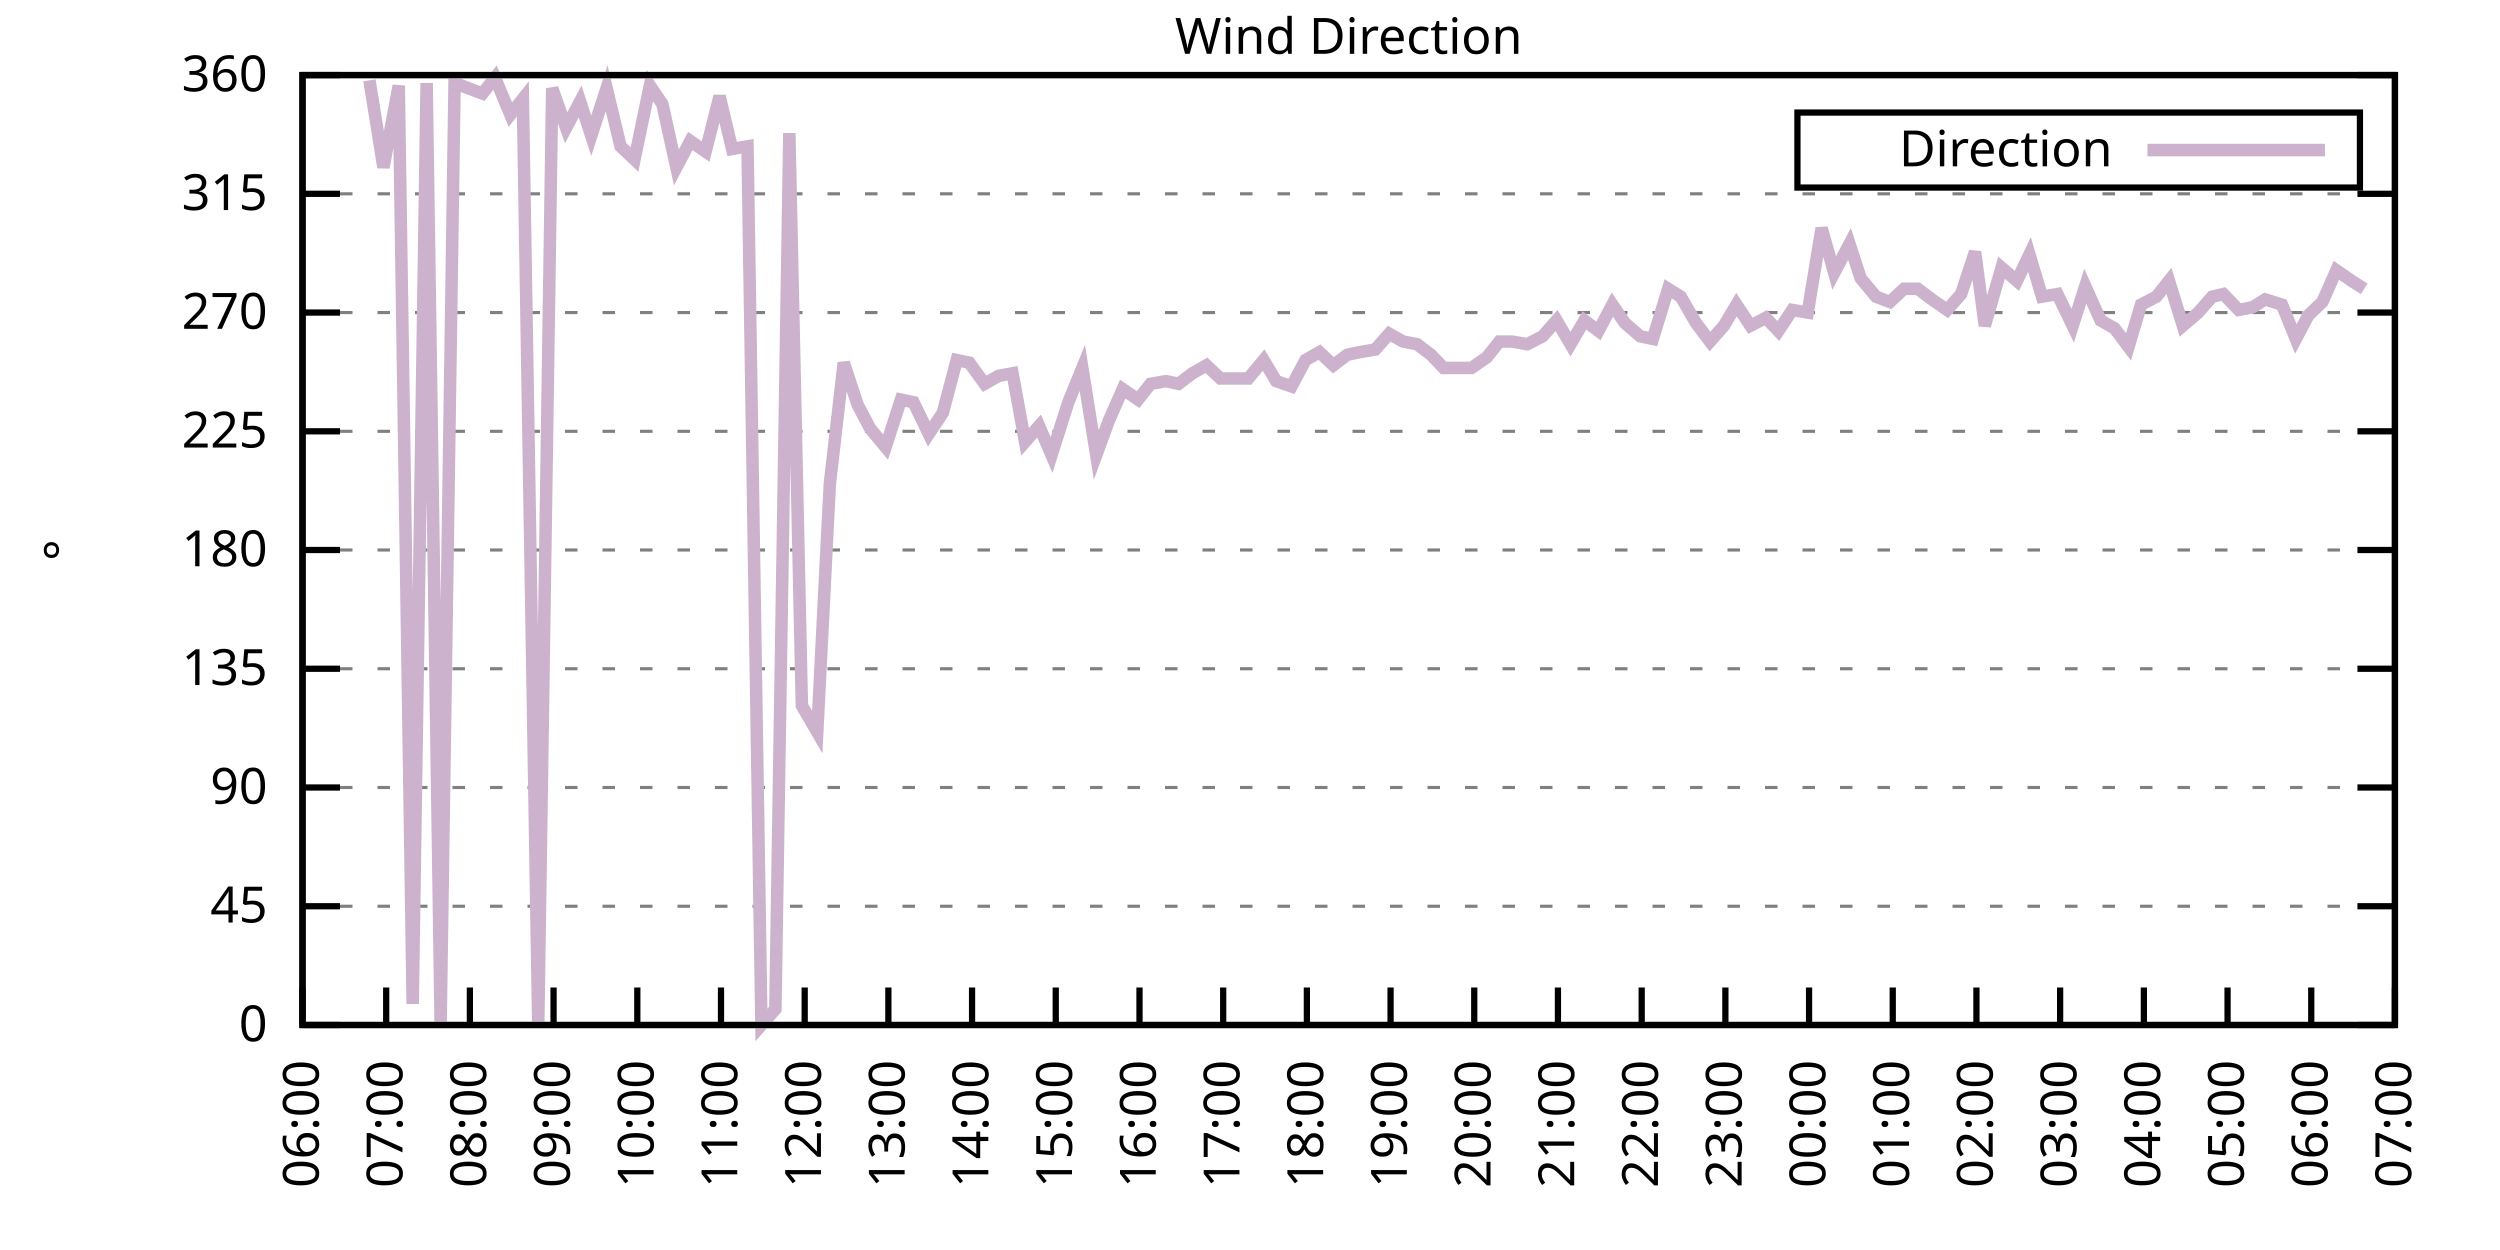
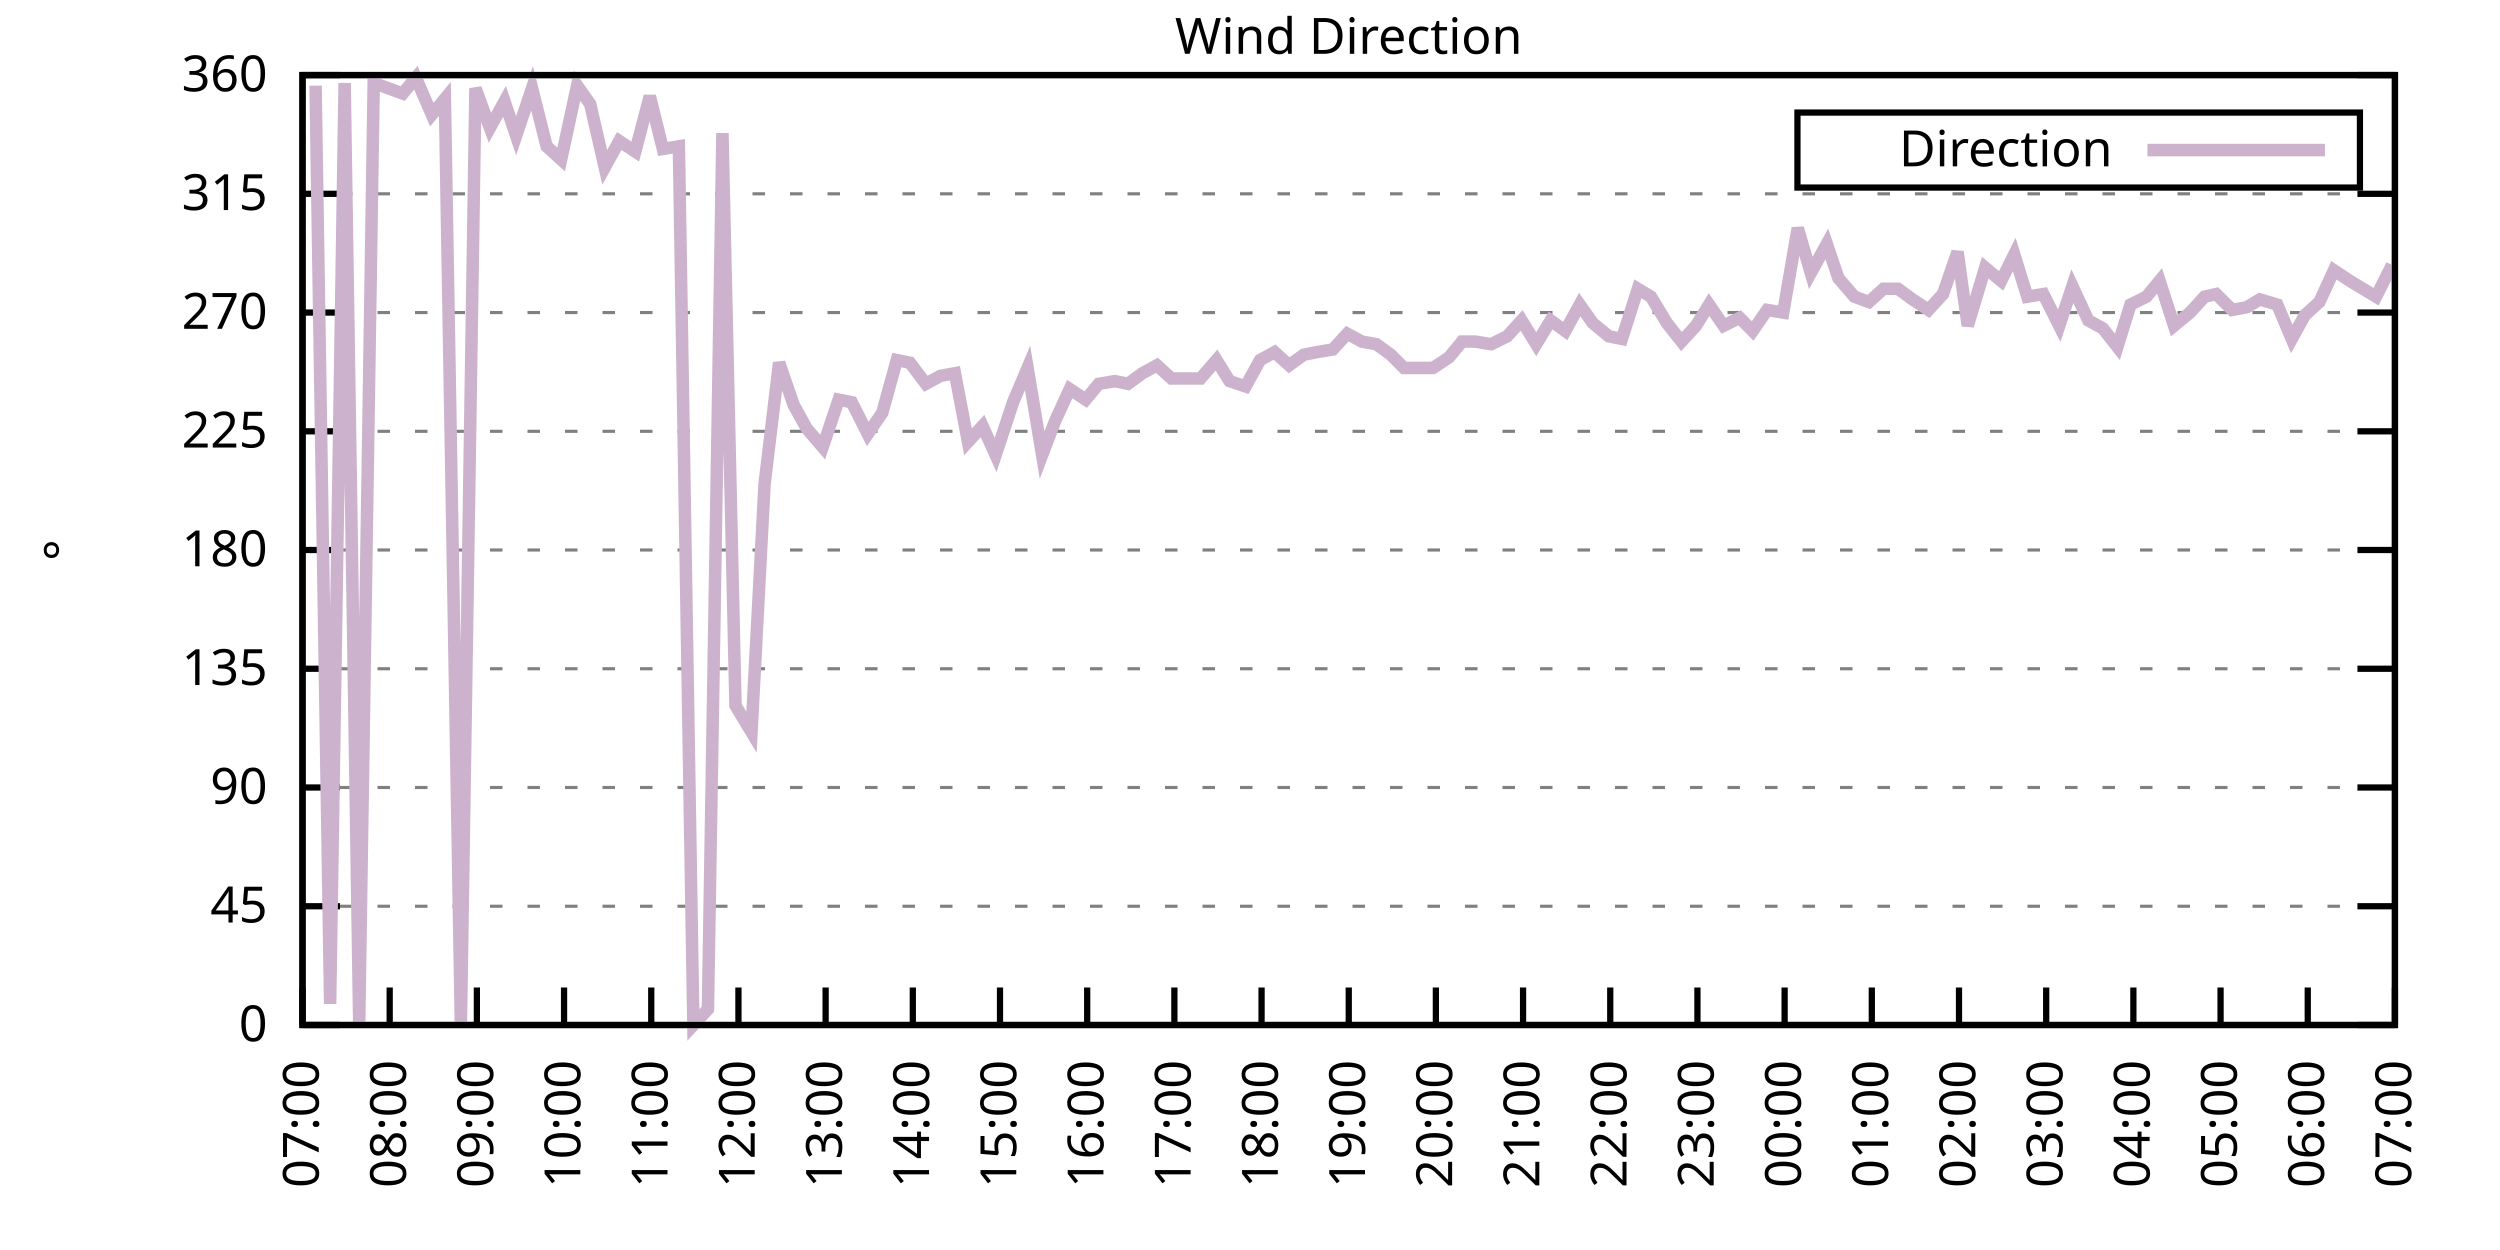
<svg xmlns="http://www.w3.org/2000/svg" xmlns:xlink="http://www.w3.org/1999/xlink" width="400" height="200" viewBox="0 0 400 200">
  <g id="gnuplot_canvas">
    <rect x="0" y="0" width="400" height="200" fill="none" />
    <defs>
      <circle id="gpDot" r="0.5" stroke-width="0.5" stroke="currentColor" />
      <path id="gpPt0" stroke-width="0.333" stroke="currentColor" d="M-1,0 h2 M0,-1 v2" />
      <path id="gpPt1" stroke-width="0.333" stroke="currentColor" d="M-1,-1 L1,1 M1,-1 L-1,1" />
      <path id="gpPt2" stroke-width="0.333" stroke="currentColor" d="M-1,0 L1,0 M0,-1 L0,1 M-1,-1 L1,1 M-1,1 L1,-1" />
      <rect id="gpPt3" stroke-width="0.333" stroke="currentColor" x="-1" y="-1" width="2" height="2" />
      <rect id="gpPt4" stroke-width="0.333" stroke="currentColor" fill="currentColor" x="-1" y="-1" width="2" height="2" />
      <circle id="gpPt5" stroke-width="0.333" stroke="currentColor" cx="0" cy="0" r="1" />
      <use xlink:href="#gpPt5" id="gpPt6" fill="currentColor" stroke="none" />
      <path id="gpPt7" stroke-width="0.333" stroke="currentColor" d="M0,-1.33 L-1.33,0.67 L1.33,0.67 z" />
      <use xlink:href="#gpPt7" id="gpPt8" fill="currentColor" stroke="none" />
      <use xlink:href="#gpPt7" id="gpPt9" stroke="currentColor" transform="rotate(180)" />
      <use xlink:href="#gpPt9" id="gpPt10" fill="currentColor" stroke="none" />
      <use xlink:href="#gpPt3" id="gpPt11" stroke="currentColor" transform="rotate(45)" />
      <use xlink:href="#gpPt11" id="gpPt12" fill="currentColor" stroke="none" />
      <path id="gpPt13" stroke-width="0.333" stroke="currentColor" d="M0,1.330 L1.265,0.411 L0.782,-1.067 L-0.782,-1.076 L-1.265,0.411 z" />
      <use xlink:href="#gpPt13" id="gpPt14" fill="currentColor" stroke="none" />
      <filter id="textbox" filterUnits="objectBoundingBox" x="0" y="0" height="1" width="1">
        <feFlood flood-color="white" flood-opacity="1" result="bgnd" />
        <feComposite in="SourceGraphic" in2="bgnd" operator="atop" />
      </filter>
      <filter id="greybox" filterUnits="objectBoundingBox" x="0" y="0" height="1" width="1">
        <feFlood flood-color="lightgrey" flood-opacity="1" result="grey" />
        <feComposite in="SourceGraphic" in2="grey" operator="atop" />
      </filter>
    </defs>
    <g fill="none" color="white" stroke="currentColor" stroke-width="1.00" stroke-linecap="butt" stroke-linejoin="miter">
</g>
    <g fill="none" color="black" stroke="currentColor" stroke-width="1.00" stroke-linecap="butt" stroke-linejoin="miter">
      <g stroke="none" shape-rendering="crispEdges">
        <polygon fill="rgb(255, 255, 255)" points="48.40,164.00 383.18,164.00 383.18,12.02 48.40,12.02 " />
      </g>
    </g>
    <g fill="none" color="black" stroke="currentColor" stroke-width="1.00" stroke-linecap="butt" stroke-linejoin="miter">
</g>
    <g fill="none" color="black" stroke="black" stroke-width="0.50" stroke-linecap="butt" stroke-linejoin="miter">
</g>
    <g fill="none" color="gray" stroke="currentColor" stroke-width="0.50" stroke-linecap="butt" stroke-linejoin="miter">
      <path stroke="gray" stroke-dasharray="2,4" class="gridline" d="M48.40,164.00 L383.19,164.00  " />
    </g>
    <g fill="none" color="gray" stroke="gray" stroke-width="1.00" stroke-linecap="butt" stroke-linejoin="miter">
</g>
    <g fill="none" color="black" stroke="currentColor" stroke-width="1.00" stroke-linecap="butt" stroke-linejoin="miter">
      <path stroke="black" d="M48.40,164.00 L54.40,164.00 M383.19,164.00 L377.19,164.00  " />
      <g transform="translate(42.80,166.60)" stroke="none" fill="black" font-family="Sans" font-size="8.00" text-anchor="end">
        <text>
          <tspan font-family="Sans"> 0</tspan>
        </text>
      </g>
    </g>
    <g fill="none" color="black" stroke="currentColor" stroke-width="1.00" stroke-linecap="butt" stroke-linejoin="miter">
</g>
    <g fill="none" color="black" stroke="black" stroke-width="0.50" stroke-linecap="butt" stroke-linejoin="miter">
</g>
    <g fill="none" color="gray" stroke="currentColor" stroke-width="0.50" stroke-linecap="butt" stroke-linejoin="miter">
      <path stroke="gray" stroke-dasharray="2,4" class="gridline" d="M48.40,145.00 L383.19,145.00  " />
    </g>
    <g fill="none" color="gray" stroke="gray" stroke-width="1.00" stroke-linecap="butt" stroke-linejoin="miter">
</g>
    <g fill="none" color="black" stroke="currentColor" stroke-width="1.00" stroke-linecap="butt" stroke-linejoin="miter">
      <path stroke="black" d="M48.40,145.00 L54.40,145.00 M383.19,145.00 L377.19,145.00  " />
      <g transform="translate(42.80,147.60)" stroke="none" fill="black" font-family="Sans" font-size="8.00" text-anchor="end">
        <text>
          <tspan font-family="Sans"> 45</tspan>
        </text>
      </g>
    </g>
    <g fill="none" color="black" stroke="currentColor" stroke-width="1.00" stroke-linecap="butt" stroke-linejoin="miter">
</g>
    <g fill="none" color="black" stroke="black" stroke-width="0.50" stroke-linecap="butt" stroke-linejoin="miter">
</g>
    <g fill="none" color="gray" stroke="currentColor" stroke-width="0.50" stroke-linecap="butt" stroke-linejoin="miter">
      <path stroke="gray" stroke-dasharray="2,4" class="gridline" d="M48.40,126.00 L383.19,126.00  " />
    </g>
    <g fill="none" color="gray" stroke="gray" stroke-width="1.00" stroke-linecap="butt" stroke-linejoin="miter">
</g>
    <g fill="none" color="black" stroke="currentColor" stroke-width="1.00" stroke-linecap="butt" stroke-linejoin="miter">
      <path stroke="black" d="M48.40,126.00 L54.40,126.00 M383.19,126.00 L377.19,126.00  " />
      <g transform="translate(42.80,128.60)" stroke="none" fill="black" font-family="Sans" font-size="8.00" text-anchor="end">
        <text>
          <tspan font-family="Sans"> 90</tspan>
        </text>
      </g>
    </g>
    <g fill="none" color="black" stroke="currentColor" stroke-width="1.00" stroke-linecap="butt" stroke-linejoin="miter">
</g>
    <g fill="none" color="black" stroke="black" stroke-width="0.50" stroke-linecap="butt" stroke-linejoin="miter">
</g>
    <g fill="none" color="gray" stroke="currentColor" stroke-width="0.50" stroke-linecap="butt" stroke-linejoin="miter">
      <path stroke="gray" stroke-dasharray="2,4" class="gridline" d="M48.40,107.00 L383.19,107.00  " />
    </g>
    <g fill="none" color="gray" stroke="gray" stroke-width="1.00" stroke-linecap="butt" stroke-linejoin="miter">
</g>
    <g fill="none" color="black" stroke="currentColor" stroke-width="1.00" stroke-linecap="butt" stroke-linejoin="miter">
      <path stroke="black" d="M48.40,107.00 L54.40,107.00 M383.19,107.00 L377.19,107.00  " />
      <g transform="translate(42.80,109.60)" stroke="none" fill="black" font-family="Sans" font-size="8.00" text-anchor="end">
        <text>
          <tspan font-family="Sans"> 135</tspan>
        </text>
      </g>
    </g>
    <g fill="none" color="black" stroke="currentColor" stroke-width="1.00" stroke-linecap="butt" stroke-linejoin="miter">
</g>
    <g fill="none" color="black" stroke="black" stroke-width="0.50" stroke-linecap="butt" stroke-linejoin="miter">
</g>
    <g fill="none" color="gray" stroke="currentColor" stroke-width="0.50" stroke-linecap="butt" stroke-linejoin="miter">
      <path stroke="gray" stroke-dasharray="2,4" class="gridline" d="M48.40,88.00 L383.19,88.00  " />
    </g>
    <g fill="none" color="gray" stroke="gray" stroke-width="1.00" stroke-linecap="butt" stroke-linejoin="miter">
</g>
    <g fill="none" color="black" stroke="currentColor" stroke-width="1.00" stroke-linecap="butt" stroke-linejoin="miter">
      <path stroke="black" d="M48.40,88.00 L54.40,88.00 M383.19,88.00 L377.19,88.00  " />
      <g transform="translate(42.80,90.60)" stroke="none" fill="black" font-family="Sans" font-size="8.00" text-anchor="end">
        <text>
          <tspan font-family="Sans"> 180</tspan>
        </text>
      </g>
    </g>
    <g fill="none" color="black" stroke="currentColor" stroke-width="1.00" stroke-linecap="butt" stroke-linejoin="miter">
</g>
    <g fill="none" color="black" stroke="black" stroke-width="0.50" stroke-linecap="butt" stroke-linejoin="miter">
</g>
    <g fill="none" color="gray" stroke="currentColor" stroke-width="0.50" stroke-linecap="butt" stroke-linejoin="miter">
      <path stroke="gray" stroke-dasharray="2,4" class="gridline" d="M48.40,69.01 L383.19,69.01  " />
    </g>
    <g fill="none" color="gray" stroke="gray" stroke-width="1.00" stroke-linecap="butt" stroke-linejoin="miter">
</g>
    <g fill="none" color="black" stroke="currentColor" stroke-width="1.00" stroke-linecap="butt" stroke-linejoin="miter">
      <path stroke="black" d="M48.40,69.01 L54.40,69.01 M383.19,69.01 L377.19,69.01  " />
      <g transform="translate(42.80,71.61)" stroke="none" fill="black" font-family="Sans" font-size="8.00" text-anchor="end">
        <text>
          <tspan font-family="Sans"> 225</tspan>
        </text>
      </g>
    </g>
    <g fill="none" color="black" stroke="currentColor" stroke-width="1.00" stroke-linecap="butt" stroke-linejoin="miter">
</g>
    <g fill="none" color="black" stroke="black" stroke-width="0.50" stroke-linecap="butt" stroke-linejoin="miter">
</g>
    <g fill="none" color="gray" stroke="currentColor" stroke-width="0.50" stroke-linecap="butt" stroke-linejoin="miter">
      <path stroke="gray" stroke-dasharray="2,4" class="gridline" d="M48.40,50.01 L383.19,50.01  " />
    </g>
    <g fill="none" color="gray" stroke="gray" stroke-width="1.00" stroke-linecap="butt" stroke-linejoin="miter">
</g>
    <g fill="none" color="black" stroke="currentColor" stroke-width="1.00" stroke-linecap="butt" stroke-linejoin="miter">
      <path stroke="black" d="M48.40,50.01 L54.40,50.01 M383.19,50.01 L377.19,50.01  " />
      <g transform="translate(42.80,52.61)" stroke="none" fill="black" font-family="Sans" font-size="8.00" text-anchor="end">
        <text>
          <tspan font-family="Sans"> 270</tspan>
        </text>
      </g>
    </g>
    <g fill="none" color="black" stroke="currentColor" stroke-width="1.00" stroke-linecap="butt" stroke-linejoin="miter">
</g>
    <g fill="none" color="black" stroke="black" stroke-width="0.50" stroke-linecap="butt" stroke-linejoin="miter">
</g>
    <g fill="none" color="gray" stroke="currentColor" stroke-width="0.50" stroke-linecap="butt" stroke-linejoin="miter">
      <path stroke="gray" stroke-dasharray="2,4" class="gridline" d="M48.40,31.01 L383.19,31.01  " />
    </g>
    <g fill="none" color="gray" stroke="gray" stroke-width="1.00" stroke-linecap="butt" stroke-linejoin="miter">
</g>
    <g fill="none" color="black" stroke="currentColor" stroke-width="1.00" stroke-linecap="butt" stroke-linejoin="miter">
      <path stroke="black" d="M48.40,31.01 L54.40,31.01 M383.19,31.01 L377.19,31.01  " />
      <g transform="translate(42.80,33.61)" stroke="none" fill="black" font-family="Sans" font-size="8.00" text-anchor="end">
        <text>
          <tspan font-family="Sans"> 315</tspan>
        </text>
      </g>
    </g>
    <g fill="none" color="black" stroke="currentColor" stroke-width="1.00" stroke-linecap="butt" stroke-linejoin="miter">
</g>
    <g fill="none" color="black" stroke="black" stroke-width="0.50" stroke-linecap="butt" stroke-linejoin="miter">
</g>
    <g fill="none" color="gray" stroke="currentColor" stroke-width="0.50" stroke-linecap="butt" stroke-linejoin="miter">
      <path stroke="gray" stroke-dasharray="2,4" class="gridline" d="M48.40,12.01 L383.19,12.01  " />
    </g>
    <g fill="none" color="gray" stroke="gray" stroke-width="1.00" stroke-linecap="butt" stroke-linejoin="miter">
</g>
    <g fill="none" color="black" stroke="currentColor" stroke-width="1.00" stroke-linecap="butt" stroke-linejoin="miter">
      <path stroke="black" d="M48.40,12.01 L54.40,12.01 M383.19,12.01 L377.19,12.01  " />
      <g transform="translate(42.80,14.61)" stroke="none" fill="black" font-family="Sans" font-size="8.00" text-anchor="end">
        <text>
          <tspan font-family="Sans"> 360</tspan>
        </text>
      </g>
    </g>
    <g fill="none" color="black" stroke="currentColor" stroke-width="1.00" stroke-linecap="butt" stroke-linejoin="miter">
      <path stroke="black" d="M48.40,164.00 L48.40,158.00  " />
      <g transform="translate(51.00,169.60) rotate(270.00)" stroke="none" fill="black" font-family="Sans" font-size="8.00" text-anchor="end">
        <text>
-           <tspan font-family="Sans">06:00</tspan>
-         </text>
-       </g>
-     </g>
-     <g fill="none" color="black" stroke="currentColor" stroke-width="1.00" stroke-linecap="butt" stroke-linejoin="miter">
-       <path stroke="black" d="M61.79,164.00 L61.79,158.00  " />
-       <g transform="translate(64.39,169.60) rotate(270.00)" stroke="none" fill="black" font-family="Sans" font-size="8.00" text-anchor="end">
-         <text>
          <tspan font-family="Sans">07:00</tspan>
        </text>
      </g>
    </g>
    <g fill="none" color="black" stroke="currentColor" stroke-width="1.00" stroke-linecap="butt" stroke-linejoin="miter">
-       <path stroke="black" d="M75.18,164.00 L75.18,158.00  " />
-       <g transform="translate(77.78,169.60) rotate(270.00)" stroke="none" fill="black" font-family="Sans" font-size="8.00" text-anchor="end">
+       <path stroke="black" d="M62.35,164.00 L62.35,158.00  " />
+       <g transform="translate(64.95,169.60) rotate(270.00)" stroke="none" fill="black" font-family="Sans" font-size="8.00" text-anchor="end">
        <text>
          <tspan font-family="Sans">08:00</tspan>
        </text>
      </g>
    </g>
    <g fill="none" color="black" stroke="currentColor" stroke-width="1.00" stroke-linecap="butt" stroke-linejoin="miter">
-       <path stroke="black" d="M88.57,164.00 L88.57,158.00  " />
-       <g transform="translate(91.17,169.60) rotate(270.00)" stroke="none" fill="black" font-family="Sans" font-size="8.00" text-anchor="end">
+       <path stroke="black" d="M76.30,164.00 L76.30,158.00  " />
+       <g transform="translate(78.90,169.60) rotate(270.00)" stroke="none" fill="black" font-family="Sans" font-size="8.00" text-anchor="end">
        <text>
          <tspan font-family="Sans">09:00</tspan>
        </text>
      </g>
    </g>
    <g fill="none" color="black" stroke="currentColor" stroke-width="1.00" stroke-linecap="butt" stroke-linejoin="miter">
-       <path stroke="black" d="M101.97,164.00 L101.97,158.00  " />
-       <g transform="translate(104.57,169.60) rotate(270.00)" stroke="none" fill="black" font-family="Sans" font-size="8.00" text-anchor="end">
+       <path stroke="black" d="M90.25,164.00 L90.25,158.00  " />
+       <g transform="translate(92.85,169.60) rotate(270.00)" stroke="none" fill="black" font-family="Sans" font-size="8.00" text-anchor="end">
        <text>
          <tspan font-family="Sans">10:00</tspan>
        </text>
      </g>
    </g>
    <g fill="none" color="black" stroke="currentColor" stroke-width="1.00" stroke-linecap="butt" stroke-linejoin="miter">
-       <path stroke="black" d="M115.36,164.00 L115.36,158.00  " />
-       <g transform="translate(117.96,169.60) rotate(270.00)" stroke="none" fill="black" font-family="Sans" font-size="8.00" text-anchor="end">
+       <path stroke="black" d="M104.20,164.00 L104.20,158.00  " />
+       <g transform="translate(106.80,169.60) rotate(270.00)" stroke="none" fill="black" font-family="Sans" font-size="8.00" text-anchor="end">
        <text>
          <tspan font-family="Sans">11:00</tspan>
        </text>
      </g>
    </g>
    <g fill="none" color="black" stroke="currentColor" stroke-width="1.00" stroke-linecap="butt" stroke-linejoin="miter">
-       <path stroke="black" d="M128.75,164.00 L128.75,158.00  " />
-       <g transform="translate(131.35,169.60) rotate(270.00)" stroke="none" fill="black" font-family="Sans" font-size="8.00" text-anchor="end">
+       <path stroke="black" d="M118.15,164.00 L118.15,158.00  " />
+       <g transform="translate(120.75,169.60) rotate(270.00)" stroke="none" fill="black" font-family="Sans" font-size="8.00" text-anchor="end">
        <text>
          <tspan font-family="Sans">12:00</tspan>
        </text>
      </g>
    </g>
    <g fill="none" color="black" stroke="currentColor" stroke-width="1.00" stroke-linecap="butt" stroke-linejoin="miter">
-       <path stroke="black" d="M142.14,164.00 L142.14,158.00  " />
-       <g transform="translate(144.74,169.60) rotate(270.00)" stroke="none" fill="black" font-family="Sans" font-size="8.00" text-anchor="end">
+       <path stroke="black" d="M132.10,164.00 L132.10,158.00  " />
+       <g transform="translate(134.70,169.60) rotate(270.00)" stroke="none" fill="black" font-family="Sans" font-size="8.00" text-anchor="end">
        <text>
          <tspan font-family="Sans">13:00</tspan>
        </text>
      </g>
    </g>
    <g fill="none" color="black" stroke="currentColor" stroke-width="1.00" stroke-linecap="butt" stroke-linejoin="miter">
-       <path stroke="black" d="M155.53,164.00 L155.53,158.00  " />
-       <g transform="translate(158.13,169.60) rotate(270.00)" stroke="none" fill="black" font-family="Sans" font-size="8.00" text-anchor="end">
+       <path stroke="black" d="M146.05,164.00 L146.05,158.00  " />
+       <g transform="translate(148.65,169.60) rotate(270.00)" stroke="none" fill="black" font-family="Sans" font-size="8.00" text-anchor="end">
        <text>
          <tspan font-family="Sans">14:00</tspan>
        </text>
      </g>
    </g>
    <g fill="none" color="black" stroke="currentColor" stroke-width="1.00" stroke-linecap="butt" stroke-linejoin="miter">
-       <path stroke="black" d="M168.92,164.00 L168.92,158.00  " />
-       <g transform="translate(171.52,169.60) rotate(270.00)" stroke="none" fill="black" font-family="Sans" font-size="8.00" text-anchor="end">
+       <path stroke="black" d="M160.00,164.00 L160.00,158.00  " />
+       <g transform="translate(162.60,169.60) rotate(270.00)" stroke="none" fill="black" font-family="Sans" font-size="8.00" text-anchor="end">
        <text>
          <tspan font-family="Sans">15:00</tspan>
        </text>
      </g>
    </g>
    <g fill="none" color="black" stroke="currentColor" stroke-width="1.00" stroke-linecap="butt" stroke-linejoin="miter">
-       <path stroke="black" d="M182.32,164.00 L182.32,158.00  " />
-       <g transform="translate(184.92,169.60) rotate(270.00)" stroke="none" fill="black" font-family="Sans" font-size="8.00" text-anchor="end">
+       <path stroke="black" d="M173.95,164.00 L173.95,158.00  " />
+       <g transform="translate(176.55,169.60) rotate(270.00)" stroke="none" fill="black" font-family="Sans" font-size="8.00" text-anchor="end">
        <text>
          <tspan font-family="Sans">16:00</tspan>
        </text>
      </g>
    </g>
    <g fill="none" color="black" stroke="currentColor" stroke-width="1.00" stroke-linecap="butt" stroke-linejoin="miter">
-       <path stroke="black" d="M195.71,164.00 L195.71,158.00  " />
-       <g transform="translate(198.31,169.60) rotate(270.00)" stroke="none" fill="black" font-family="Sans" font-size="8.00" text-anchor="end">
+       <path stroke="black" d="M187.90,164.00 L187.90,158.00  " />
+       <g transform="translate(190.50,169.60) rotate(270.00)" stroke="none" fill="black" font-family="Sans" font-size="8.00" text-anchor="end">
        <text>
          <tspan font-family="Sans">17:00</tspan>
        </text>
      </g>
    </g>
    <g fill="none" color="black" stroke="currentColor" stroke-width="1.00" stroke-linecap="butt" stroke-linejoin="miter">
-       <path stroke="black" d="M209.10,164.00 L209.10,158.00  " />
-       <g transform="translate(211.70,169.60) rotate(270.00)" stroke="none" fill="black" font-family="Sans" font-size="8.00" text-anchor="end">
+       <path stroke="black" d="M201.85,164.00 L201.85,158.00  " />
+       <g transform="translate(204.45,169.60) rotate(270.00)" stroke="none" fill="black" font-family="Sans" font-size="8.00" text-anchor="end">
        <text>
          <tspan font-family="Sans">18:00</tspan>
        </text>
      </g>
    </g>
    <g fill="none" color="black" stroke="currentColor" stroke-width="1.00" stroke-linecap="butt" stroke-linejoin="miter">
-       <path stroke="black" d="M222.49,164.00 L222.49,158.00  " />
-       <g transform="translate(225.09,169.60) rotate(270.00)" stroke="none" fill="black" font-family="Sans" font-size="8.00" text-anchor="end">
+       <path stroke="black" d="M215.80,164.00 L215.80,158.00  " />
+       <g transform="translate(218.40,169.60) rotate(270.00)" stroke="none" fill="black" font-family="Sans" font-size="8.00" text-anchor="end">
        <text>
          <tspan font-family="Sans">19:00</tspan>
        </text>
      </g>
    </g>
    <g fill="none" color="black" stroke="currentColor" stroke-width="1.00" stroke-linecap="butt" stroke-linejoin="miter">
-       <path stroke="black" d="M235.88,164.00 L235.88,158.00  " />
-       <g transform="translate(238.48,169.60) rotate(270.00)" stroke="none" fill="black" font-family="Sans" font-size="8.00" text-anchor="end">
+       <path stroke="black" d="M229.74,164.00 L229.74,158.00  " />
+       <g transform="translate(232.34,169.60) rotate(270.00)" stroke="none" fill="black" font-family="Sans" font-size="8.00" text-anchor="end">
        <text>
          <tspan font-family="Sans">20:00</tspan>
        </text>
      </g>
    </g>
    <g fill="none" color="black" stroke="currentColor" stroke-width="1.00" stroke-linecap="butt" stroke-linejoin="miter">
-       <path stroke="black" d="M249.27,164.00 L249.27,158.00  " />
-       <g transform="translate(251.87,169.60) rotate(270.00)" stroke="none" fill="black" font-family="Sans" font-size="8.00" text-anchor="end">
+       <path stroke="black" d="M243.69,164.00 L243.69,158.00  " />
+       <g transform="translate(246.29,169.60) rotate(270.00)" stroke="none" fill="black" font-family="Sans" font-size="8.00" text-anchor="end">
        <text>
          <tspan font-family="Sans">21:00</tspan>
        </text>
      </g>
    </g>
    <g fill="none" color="black" stroke="currentColor" stroke-width="1.00" stroke-linecap="butt" stroke-linejoin="miter">
-       <path stroke="black" d="M262.67,164.00 L262.67,158.00  " />
-       <g transform="translate(265.27,169.60) rotate(270.00)" stroke="none" fill="black" font-family="Sans" font-size="8.00" text-anchor="end">
+       <path stroke="black" d="M257.64,164.00 L257.64,158.00  " />
+       <g transform="translate(260.24,169.60) rotate(270.00)" stroke="none" fill="black" font-family="Sans" font-size="8.00" text-anchor="end">
        <text>
          <tspan font-family="Sans">22:00</tspan>
        </text>
      </g>
    </g>
    <g fill="none" color="black" stroke="currentColor" stroke-width="1.00" stroke-linecap="butt" stroke-linejoin="miter">
-       <path stroke="black" d="M276.06,164.00 L276.06,158.00  " />
-       <g transform="translate(278.66,169.60) rotate(270.00)" stroke="none" fill="black" font-family="Sans" font-size="8.00" text-anchor="end">
+       <path stroke="black" d="M271.59,164.00 L271.59,158.00  " />
+       <g transform="translate(274.19,169.60) rotate(270.00)" stroke="none" fill="black" font-family="Sans" font-size="8.00" text-anchor="end">
        <text>
          <tspan font-family="Sans">23:00</tspan>
        </text>
      </g>
    </g>
    <g fill="none" color="black" stroke="currentColor" stroke-width="1.00" stroke-linecap="butt" stroke-linejoin="miter">
-       <path stroke="black" d="M289.45,164.00 L289.45,158.00  " />
-       <g transform="translate(292.05,169.60) rotate(270.00)" stroke="none" fill="black" font-family="Sans" font-size="8.00" text-anchor="end">
+       <path stroke="black" d="M285.54,164.00 L285.54,158.00  " />
+       <g transform="translate(288.14,169.60) rotate(270.00)" stroke="none" fill="black" font-family="Sans" font-size="8.00" text-anchor="end">
        <text>
          <tspan font-family="Sans">00:00</tspan>
        </text>
      </g>
    </g>
    <g fill="none" color="black" stroke="currentColor" stroke-width="1.00" stroke-linecap="butt" stroke-linejoin="miter">
-       <path stroke="black" d="M302.84,164.00 L302.84,158.00  " />
-       <g transform="translate(305.44,169.60) rotate(270.00)" stroke="none" fill="black" font-family="Sans" font-size="8.00" text-anchor="end">
+       <path stroke="black" d="M299.49,164.00 L299.49,158.00  " />
+       <g transform="translate(302.09,169.60) rotate(270.00)" stroke="none" fill="black" font-family="Sans" font-size="8.00" text-anchor="end">
        <text>
          <tspan font-family="Sans">01:00</tspan>
        </text>
      </g>
    </g>
    <g fill="none" color="black" stroke="currentColor" stroke-width="1.00" stroke-linecap="butt" stroke-linejoin="miter">
-       <path stroke="black" d="M316.23,164.00 L316.23,158.00  " />
-       <g transform="translate(318.83,169.60) rotate(270.00)" stroke="none" fill="black" font-family="Sans" font-size="8.00" text-anchor="end">
+       <path stroke="black" d="M313.44,164.00 L313.44,158.00  " />
+       <g transform="translate(316.04,169.60) rotate(270.00)" stroke="none" fill="black" font-family="Sans" font-size="8.00" text-anchor="end">
        <text>
          <tspan font-family="Sans">02:00</tspan>
        </text>
      </g>
    </g>
    <g fill="none" color="black" stroke="currentColor" stroke-width="1.00" stroke-linecap="butt" stroke-linejoin="miter">
-       <path stroke="black" d="M329.62,164.00 L329.62,158.00  " />
-       <g transform="translate(332.22,169.60) rotate(270.00)" stroke="none" fill="black" font-family="Sans" font-size="8.00" text-anchor="end">
+       <path stroke="black" d="M327.39,164.00 L327.39,158.00  " />
+       <g transform="translate(329.99,169.60) rotate(270.00)" stroke="none" fill="black" font-family="Sans" font-size="8.00" text-anchor="end">
        <text>
          <tspan font-family="Sans">03:00</tspan>
        </text>
      </g>
    </g>
    <g fill="none" color="black" stroke="currentColor" stroke-width="1.00" stroke-linecap="butt" stroke-linejoin="miter">
-       <path stroke="black" d="M343.02,164.00 L343.02,158.00  " />
-       <g transform="translate(345.62,169.60) rotate(270.00)" stroke="none" fill="black" font-family="Sans" font-size="8.00" text-anchor="end">
+       <path stroke="black" d="M341.34,164.00 L341.34,158.00  " />
+       <g transform="translate(343.94,169.60) rotate(270.00)" stroke="none" fill="black" font-family="Sans" font-size="8.00" text-anchor="end">
        <text>
          <tspan font-family="Sans">04:00</tspan>
        </text>
      </g>
    </g>
    <g fill="none" color="black" stroke="currentColor" stroke-width="1.00" stroke-linecap="butt" stroke-linejoin="miter">
-       <path stroke="black" d="M356.41,164.00 L356.41,158.00  " />
-       <g transform="translate(359.01,169.60) rotate(270.00)" stroke="none" fill="black" font-family="Sans" font-size="8.00" text-anchor="end">
+       <path stroke="black" d="M355.29,164.00 L355.29,158.00  " />
+       <g transform="translate(357.89,169.60) rotate(270.00)" stroke="none" fill="black" font-family="Sans" font-size="8.00" text-anchor="end">
        <text>
          <tspan font-family="Sans">05:00</tspan>
        </text>
      </g>
    </g>
    <g fill="none" color="black" stroke="currentColor" stroke-width="1.00" stroke-linecap="butt" stroke-linejoin="miter">
-       <path stroke="black" d="M369.80,164.00 L369.80,158.00  " />
-       <g transform="translate(372.40,169.60) rotate(270.00)" stroke="none" fill="black" font-family="Sans" font-size="8.00" text-anchor="end">
+       <path stroke="black" d="M369.24,164.00 L369.24,158.00  " />
+       <g transform="translate(371.84,169.60) rotate(270.00)" stroke="none" fill="black" font-family="Sans" font-size="8.00" text-anchor="end">
        <text>
          <tspan font-family="Sans">06:00</tspan>
        </text>
      </g>
    </g>
    <g fill="none" color="black" stroke="currentColor" stroke-width="1.00" stroke-linecap="butt" stroke-linejoin="miter">
      <path stroke="black" d="M383.19,164.00 L383.19,158.00  " />
      <g transform="translate(385.79,169.60) rotate(270.00)" stroke="none" fill="black" font-family="Sans" font-size="8.00" text-anchor="end">
        <text>
          <tspan font-family="Sans">07:00</tspan>
        </text>
      </g>
    </g>
    <g fill="none" color="black" stroke="currentColor" stroke-width="1.00" stroke-linecap="butt" stroke-linejoin="miter">
</g>
    <g fill="none" color="black" stroke="currentColor" stroke-width="1.00" stroke-linecap="butt" stroke-linejoin="miter">
      <path stroke="black" d="M48.40,12.01 L48.40,164.00 L383.19,164.00 L383.19,12.01 L48.40,12.01 Z  " />
    </g>
    <g fill="none" color="black" stroke="currentColor" stroke-width="1.00" stroke-linecap="butt" stroke-linejoin="miter">
</g>
    <g fill="none" color="black" stroke="currentColor" stroke-width="1.00" stroke-linecap="butt" stroke-linejoin="miter">
      <path stroke="black" d="M287.59,30.01 L287.59,18.01 L377.59,18.01 L377.59,30.01 L287.59,30.01 Z  " />
    </g>
    <g id="Wind_direction_plot_1">
      <g fill="none" color="white" stroke="black" stroke-width="2.00" stroke-linecap="butt" stroke-linejoin="miter">
</g>
      <g fill="none" color="black" stroke="currentColor" stroke-width="2.00" stroke-linecap="butt" stroke-linejoin="miter">
        <g transform="translate(337.99,26.61)" stroke="none" fill="black" font-family="Sans" font-size="8.00" text-anchor="end">
          <text>
            <tspan font-family="Sans">Direction</tspan>
          </text>
        </g>
      </g>
      <g fill="none" color="black" stroke="currentColor" stroke-width="2.00" stroke-linecap="butt" stroke-linejoin="miter">
-         <path stroke="rgb(204, 178, 204)" d="M343.59,24.01 L371.99,24.01 M59.11,12.85 L61.35,26.79 L63.80,13.70 L66.03,160.62 L68.26,13.28 L70.50,163.58   L72.73,13.28 L74.96,14.12 L77.19,14.97 L79.20,12.43 L81.66,18.34 L83.66,15.81 L86.12,164.00 L88.35,14.12   L90.58,20.45 L92.82,16.23 L94.60,21.72 L97.06,14.12 L99.29,23.41 L101.52,25.52 L103.98,13.70 L105.98,16.65   L108.22,26.79 L110.45,22.56 L112.90,24.25 L115.13,15.39 L117.14,23.83 L119.60,23.41 L121.83,164.00 L124.06,161.47   L126.29,21.30 L128.30,112.91 L130.76,117.14 L132.77,77.45 L135.00,58.03 L137.23,64.78 L139.24,68.58 L141.69,71.54   L144.15,63.94 L146.16,64.36 L148.61,69.43 L150.85,66.05 L153.08,57.61 L155.09,58.03 L157.54,61.41 L159.77,60.14   L162.01,59.72 L164.01,70.70 L166.25,68.16 L168.25,72.81 L170.93,64.36 L173.17,58.87 L175.40,72.81 L177.41,67.32   L179.64,62.25 L182.09,63.94 L184.10,61.41 L186.56,60.98 L188.57,61.41 L190.80,59.72 L193.03,58.45 L195.26,60.56   L197.72,60.56 L199.73,60.56 L202.18,57.61 L204.19,60.98 L206.64,61.83 L208.88,57.61 L211.11,56.34 L213.34,58.45   L215.57,56.76 L217.58,56.34 L220.04,55.92 L222.27,53.39 L224.50,54.65 L226.73,55.07 L228.96,56.76 L230.97,58.87   L233.43,58.87 L235.44,58.87 L237.89,57.18 L239.90,54.65 L241.91,54.65 L244.36,55.07 L246.82,53.81 L249.05,51.27   L251.28,55.07 L253.51,51.27 L255.75,52.96 L257.98,48.74 L259.99,51.70 L262.44,53.81 L264.45,54.23 L266.91,46.21   L268.92,47.47 L271.37,51.70 L273.60,54.65 L275.83,52.12 L277.84,48.74 L280.07,52.12 L282.53,50.85 L284.54,52.96   L286.77,49.59 L289.23,50.01 L291.46,36.50 L293.47,43.67 L295.92,39.03 L297.71,44.52 L300.16,47.47 L302.39,48.32   L304.63,46.21 L306.86,46.21 L309.09,47.90 L311.54,49.59 L313.78,47.05 L316.01,40.30 L317.57,52.12 L320.25,42.83   L322.70,44.94 L324.71,40.72 L326.72,47.47 L329.18,47.05 L331.63,52.12 L333.64,45.79 L336.10,51.27 L338.33,52.54   L340.56,55.50 L342.57,48.74 L345.02,47.47 L347.03,44.94 L349.26,52.12 L351.72,50.01 L353.95,47.47 L355.74,47.05   L358.19,49.59 L360.42,49.16 L362.43,47.90 L365.11,48.74 L367.34,54.23 L369.35,50.43 L371.58,48.32 L373.82,43.25   L376.27,44.94 L378.28,46.21  " />
+         <path stroke="rgb(204, 178, 204)" d="M343.59,24.01 L371.99,24.01 M50.49,13.70 L52.82,160.62 L55.14,13.28 L57.47,163.58 L59.79,13.28 L62.12,14.12   L64.44,14.97 L66.53,12.43 L69.09,18.34 L71.18,15.81 L73.74,164.00 L76.07,14.12 L78.39,20.45 L80.72,16.23   L82.58,21.72 L85.13,14.12 L87.46,23.41 L89.78,25.52 L92.34,13.70 L94.43,16.65 L96.76,26.79 L99.08,22.56   L101.64,24.25 L103.97,15.39 L106.06,23.83 L108.62,23.41 L110.94,164.00 L113.27,161.47 L115.59,21.30 L117.68,112.91   L120.24,117.14 L122.33,77.45 L124.66,58.03 L126.98,64.78 L129.08,68.58 L131.63,71.54 L134.19,63.94 L136.28,64.36   L138.84,69.43 L141.16,66.05 L143.49,57.61 L145.58,58.03 L148.14,61.41 L150.46,60.14 L152.79,59.72 L154.88,70.70   L157.21,68.16 L159.30,72.81 L162.09,64.36 L164.41,58.87 L166.74,72.81 L168.83,67.32 L171.16,62.25 L173.71,63.94   L175.81,61.41 L178.36,60.98 L180.46,61.41 L182.78,59.72 L185.11,58.45 L187.43,60.56 L189.99,60.56 L192.08,60.56   L194.64,57.61 L196.73,60.98 L199.29,61.83 L201.61,57.61 L203.94,56.34 L206.26,58.45 L208.59,56.76 L210.68,56.34   L213.24,55.92 L215.56,53.39 L217.89,54.65 L220.21,55.07 L222.54,56.76 L224.63,58.87 L227.19,58.87 L229.28,58.87   L231.84,57.18 L233.93,54.65 L236.02,54.65 L238.58,55.07 L241.14,53.81 L243.46,51.27 L245.79,55.07 L248.11,51.27   L250.44,52.96 L252.76,48.74 L254.85,51.70 L257.41,53.81 L259.50,54.23 L262.06,46.21 L264.15,47.47 L266.71,51.70   L269.04,54.65 L271.36,52.12 L273.45,48.74 L275.78,52.12 L278.34,50.85 L280.43,52.96 L282.75,49.59 L285.31,50.01   L287.64,36.50 L289.73,43.67 L292.29,39.03 L294.15,44.52 L296.70,47.47 L299.03,48.32 L301.35,46.21 L303.68,46.21   L306.00,47.90 L308.56,49.59 L310.88,47.05 L313.21,40.30 L314.84,52.12 L317.63,42.83 L320.18,44.94 L322.28,40.72   L324.37,47.47 L326.93,47.05 L329.48,52.12 L331.58,45.79 L334.13,51.27 L336.46,52.54 L338.78,55.50 L340.88,48.74   L343.43,47.47 L345.53,44.94 L347.85,52.12 L350.41,50.01 L352.73,47.47 L354.59,47.05 L357.15,49.59 L359.48,49.16   L361.57,47.90 L364.36,48.74 L366.68,54.23 L368.78,50.43 L371.10,48.32 L373.43,43.25 L375.98,44.94 L378.08,46.21   L380.17,47.47 L382.73,42.41  " />
      </g>
    </g>
    <g fill="none" color="black" stroke="currentColor" stroke-width="2.00" stroke-linecap="butt" stroke-linejoin="miter">
</g>
    <g fill="none" color="black" stroke="black" stroke-width="1.00" stroke-linecap="butt" stroke-linejoin="miter">
</g>
    <g fill="none" color="black" stroke="currentColor" stroke-width="1.00" stroke-linecap="butt" stroke-linejoin="miter">
      <path stroke="black" d="M48.40,12.01 L48.40,164.00 L383.19,164.00 L383.19,12.01 L48.40,12.01 Z  " />
      <g transform="translate(12.80,88.01) rotate(270.00)" stroke="none" fill="black" font-family="Sans" font-size="8.00" text-anchor="middle">
        <text>
          <tspan font-family="Sans">°</tspan>
        </text>
      </g>
    </g>
    <g fill="none" color="black" stroke="currentColor" stroke-width="1.00" stroke-linecap="butt" stroke-linejoin="miter">
</g>
    <g fill="none" color="black" stroke="currentColor" stroke-width="1.00" stroke-linecap="butt" stroke-linejoin="miter">
      <g transform="translate(215.79,8.61)" stroke="none" fill="black" font-family="Sans" font-size="8.00" text-anchor="middle">
        <text>
          <tspan font-family="Sans">Wind Direction</tspan>
        </text>
      </g>
    </g>
    <g fill="none" color="black" stroke="currentColor" stroke-width="1.00" stroke-linecap="butt" stroke-linejoin="miter">
</g>
  </g>
</svg>
